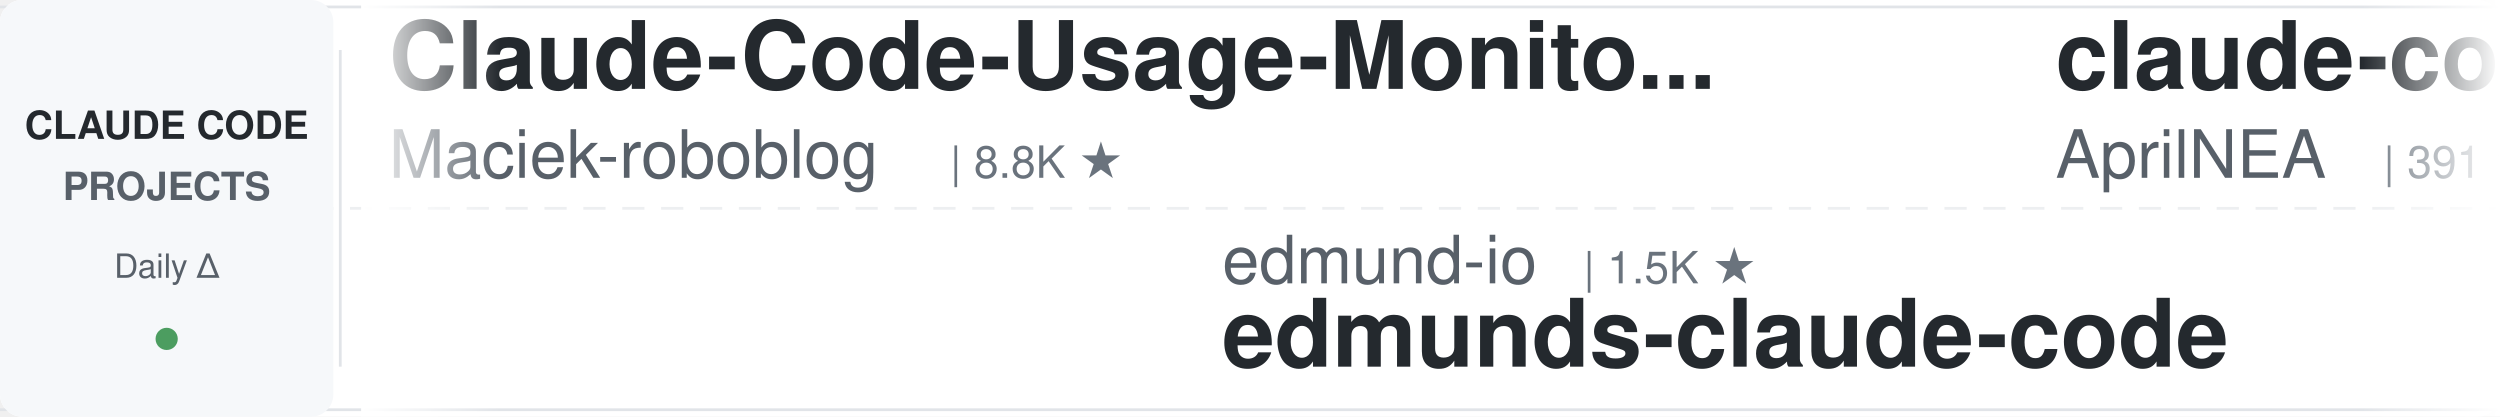
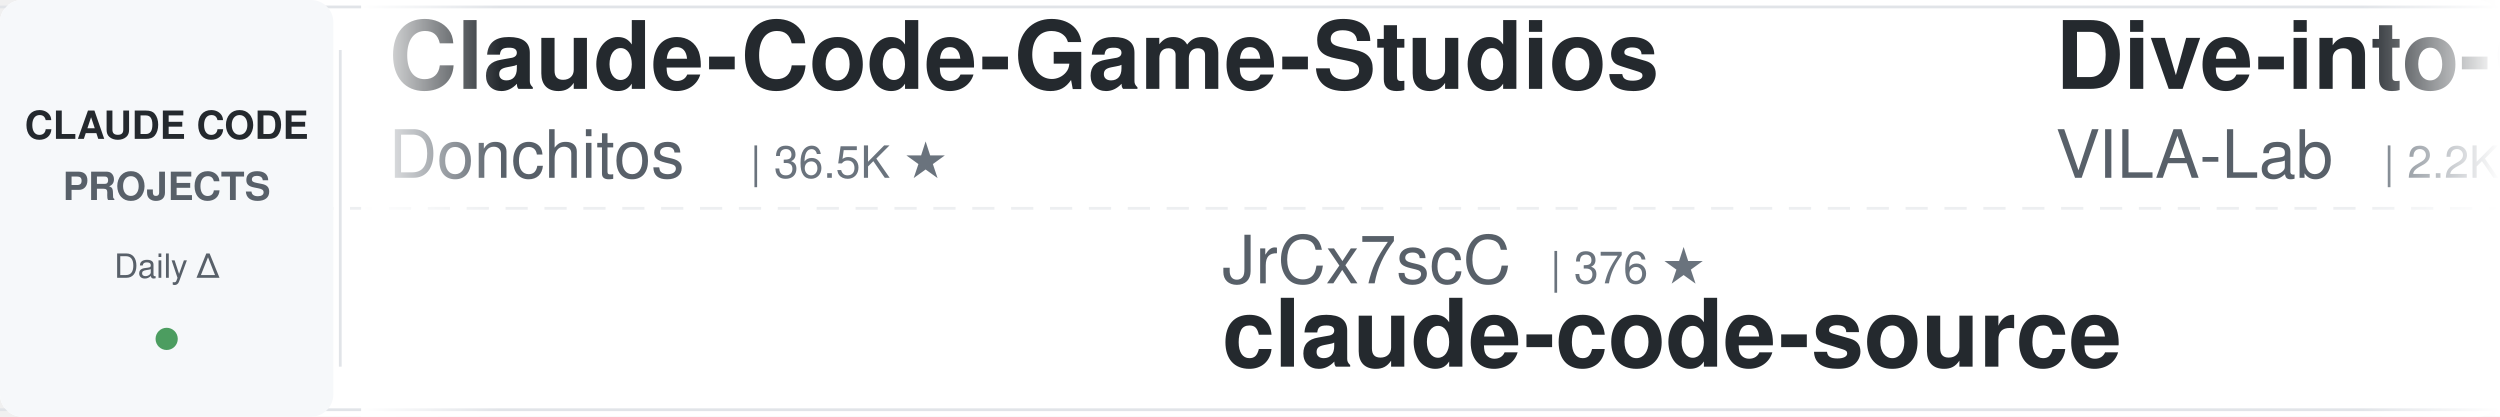
<svg xmlns="http://www.w3.org/2000/svg" width="900" height="150">
  <defs>
    <linearGradient id="leftFade" x1="0%" y1="0%" x2="100%" y2="0%">
      <stop offset="0%" style="stop-color:#ffffff;stop-opacity:1" />
      <stop offset="100%" style="stop-color:#ffffff;stop-opacity:0" />
    </linearGradient>
    <linearGradient id="rightFade" x1="0%" y1="0%" x2="100%" y2="0%">
      <stop offset="0%" style="stop-color:#ffffff;stop-opacity:0" />
      <stop offset="100%" style="stop-color:#ffffff;stop-opacity:1" />
    </linearGradient>
  </defs>
  <rect width="900" height="150" fill="#ffffff" rx="8" />
  <rect x="0" y="2" width="900" height="1" fill="#e1e4e8" />
  <rect x="0" y="147" width="900" height="1" fill="#e1e4e8" />
  <line x1="0" y1="75" x2="900" y2="75" stroke="#e1e4e8" stroke-width="1" stroke-dasharray="8 6" opacity="0.6" />
  <rect x="0" y="0" width="120" height="150" fill="#f6f8fa" rx="8" />
  <text x="60" y="50" font-family="-apple-system, BlinkMacSystemFont, 'Segoe UI', Helvetica, Arial, sans-serif" font-size="14" font-weight="600" fill="#24292e" text-anchor="middle">CLAUDE CODE</text>
  <text x="60" y="72" font-family="-apple-system, BlinkMacSystemFont, 'Segoe UI', Helvetica, Arial, sans-serif" font-size="14" font-weight="600" fill="#586069" text-anchor="middle">PROJECTS</text>
  <text x="60" y="100" font-family="-apple-system, BlinkMacSystemFont, 'Segoe UI', Helvetica, Arial, sans-serif" font-size="12" font-weight="500" fill="#586069" text-anchor="middle">Daily Δ</text>
  <circle cx="60" cy="122" r="4" fill="#22863a" opacity="0.8" />
  <rect x="122" y="18" width="1" height="114" fill="#e1e4e8" />
  <clipPath id="tickerClip">
    <rect x="130" y="0" width="770" height="150" />
  </clipPath>
  <g clip-path="url(#tickerClip)">
    <g id="tickerItems">
      <animateTransform attributeName="transform" attributeType="XML" type="translate" from="0 0" to="-3000 0" dur="54s" repeatCount="indefinite" />
      <g transform="translate(0, 0)">
-         <text x="140" y="32" font-family="-apple-system, BlinkMacSystemFont, 'Segoe UI', Helvetica, Arial, sans-serif" font-size="34" font-weight="600" fill="#24292e">Claude-Code-Usage-Monito...</text>
-         <text x="140" y="64" font-family="-apple-system, BlinkMacSystemFont, 'Segoe UI', Helvetica, Arial, sans-serif" font-size="24" font-weight="400" fill="#586069">Maciek-roboblog</text>
-         <text x="342" y="64" font-family="-apple-system, BlinkMacSystemFont, 'Segoe UI', Helvetica, Arial, sans-serif" font-size="16" font-weight="500" fill="#6a737d">| 8.8K ★</text>
+         <text x="140" y="32" font-family="-apple-system, BlinkMacSystemFont, 'Segoe UI', Helvetica, Arial, sans-serif" font-size="34" font-weight="600" fill="#24292e">Claude-Code-Game-Studios</text>
+         <text x="140" y="64" font-family="-apple-system, BlinkMacSystemFont, 'Segoe UI', Helvetica, Arial, sans-serif" font-size="24" font-weight="400" fill="#586069">Donchitos</text>
+         <text x="270" y="64" font-family="-apple-system, BlinkMacSystemFont, 'Segoe UI', Helvetica, Arial, sans-serif" font-size="16" font-weight="500" fill="#6a737d">| 36.5K ★</text>
      </g>
      <g transform="translate(300, 0)">
-         <text x="140" y="102" font-family="-apple-system, BlinkMacSystemFont, 'Segoe UI', Helvetica, Arial, sans-serif" font-size="24" font-weight="400" fill="#586069">edmund-io</text>
-         <text x="270" y="102" font-family="-apple-system, BlinkMacSystemFont, 'Segoe UI', Helvetica, Arial, sans-serif" font-size="16" font-weight="500" fill="#6a737d">| 1.5K ★</text>
-         <text x="140" y="132" font-family="-apple-system, BlinkMacSystemFont, 'Segoe UI', Helvetica, Arial, sans-serif" font-size="34" font-weight="600" fill="#24292e">edmunds-claude-code</text>
+         <text x="140" y="102" font-family="-apple-system, BlinkMacSystemFont, 'Segoe UI', Helvetica, Arial, sans-serif" font-size="24" font-weight="400" fill="#586069">JrCx7scC</text>
+         <text x="258" y="102" font-family="-apple-system, BlinkMacSystemFont, 'Segoe UI', Helvetica, Arial, sans-serif" font-size="16" font-weight="500" fill="#6a737d">| 376 ★</text>
+         <text x="140" y="132" font-family="-apple-system, BlinkMacSystemFont, 'Segoe UI', Helvetica, Arial, sans-serif" font-size="34" font-weight="600" fill="#24292e">claude-code-source</text>
      </g>
      <g transform="translate(600, 0)">
-         <text x="140" y="32" font-family="-apple-system, BlinkMacSystemFont, 'Segoe UI', Helvetica, Arial, sans-serif" font-size="34" font-weight="600" fill="#24292e">claude-code-source</text>
-         <text x="140" y="64" font-family="-apple-system, BlinkMacSystemFont, 'Segoe UI', Helvetica, Arial, sans-serif" font-size="24" font-weight="400" fill="#586069">AprilNEA</text>
-         <text x="258" y="64" font-family="-apple-system, BlinkMacSystemFont, 'Segoe UI', Helvetica, Arial, sans-serif" font-size="16" font-weight="500" fill="#6a737d">| 391 ★</text>
+         <text x="140" y="32" font-family="-apple-system, BlinkMacSystemFont, 'Segoe UI', Helvetica, Arial, sans-serif" font-size="34" font-weight="600" fill="#24292e">Dive-into-Claude-Code</text>
+         <text x="140" y="64" font-family="-apple-system, BlinkMacSystemFont, 'Segoe UI', Helvetica, Arial, sans-serif" font-size="24" font-weight="400" fill="#586069">VILA-Lab</text>
+         <text x="258" y="64" font-family="-apple-system, BlinkMacSystemFont, 'Segoe UI', Helvetica, Arial, sans-serif" font-size="16" font-weight="500" fill="#6a737d">| 2.2K ★</text>
      </g>
      <g transform="translate(900, 0)">
-         <text x="140" y="102" font-family="-apple-system, BlinkMacSystemFont, 'Segoe UI', Helvetica, Arial, sans-serif" font-size="24" font-weight="400" fill="#586069">1rgs</text>
-         <text x="210" y="102" font-family="-apple-system, BlinkMacSystemFont, 'Segoe UI', Helvetica, Arial, sans-serif" font-size="16" font-weight="500" fill="#6a737d">| 3.8K ★</text>
-         <text x="140" y="132" font-family="-apple-system, BlinkMacSystemFont, 'Segoe UI', Helvetica, Arial, sans-serif" font-size="34" font-weight="600" fill="#24292e">claude-code-proxy</text>
+         <text x="140" y="102" font-family="-apple-system, BlinkMacSystemFont, 'Segoe UI', Helvetica, Arial, sans-serif" font-size="24" font-weight="400" fill="#586069">AICoderTudou</text>
+         <text x="306" y="102" font-family="-apple-system, BlinkMacSystemFont, 'Segoe UI', Helvetica, Arial, sans-serif" font-size="16" font-weight="500" fill="#6a737d">| 493 ★</text>
+         <text x="140" y="132" font-family="-apple-system, BlinkMacSystemFont, 'Segoe UI', Helvetica, Arial, sans-serif" font-size="34" font-weight="600" fill="#24292e">claude-code-tudou</text>
      </g>
      <g transform="translate(1200, 0)">
-         <text x="140" y="32" font-family="-apple-system, BlinkMacSystemFont, 'Segoe UI', Helvetica, Arial, sans-serif" font-size="34" font-weight="600" fill="#24292e">awesome-claude-code-plug...</text>
-         <text x="140" y="64" font-family="-apple-system, BlinkMacSystemFont, 'Segoe UI', Helvetica, Arial, sans-serif" font-size="24" font-weight="400" fill="#586069">ccplugins</text>
-         <text x="270" y="64" font-family="-apple-system, BlinkMacSystemFont, 'Segoe UI', Helvetica, Arial, sans-serif" font-size="16" font-weight="500" fill="#6a737d">| 998 ★</text>
+         <text x="140" y="32" font-family="-apple-system, BlinkMacSystemFont, 'Segoe UI', Helvetica, Arial, sans-serif" font-size="34" font-weight="600" fill="#24292e">claude-code-spec-workflo...</text>
+         <text x="140" y="64" font-family="-apple-system, BlinkMacSystemFont, 'Segoe UI', Helvetica, Arial, sans-serif" font-size="24" font-weight="400" fill="#586069">Pimzino</text>
+         <text x="246" y="64" font-family="-apple-system, BlinkMacSystemFont, 'Segoe UI', Helvetica, Arial, sans-serif" font-size="16" font-weight="500" fill="#6a737d">| 3.9K ★</text>
      </g>
      <g transform="translate(1500, 0)">
-         <text x="140" y="102" font-family="-apple-system, BlinkMacSystemFont, 'Segoe UI', Helvetica, Arial, sans-serif" font-size="24" font-weight="400" fill="#586069">affaan-m</text>
-         <text x="258" y="102" font-family="-apple-system, BlinkMacSystemFont, 'Segoe UI', Helvetica, Arial, sans-serif" font-size="16" font-weight="500" fill="#6a737d">| 299.0K ★</text>
-         <text x="140" y="132" font-family="-apple-system, BlinkMacSystemFont, 'Segoe UI', Helvetica, Arial, sans-serif" font-size="34" font-weight="600" fill="#24292e">ECC</text>
+         <text x="140" y="102" font-family="-apple-system, BlinkMacSystemFont, 'Segoe UI', Helvetica, Arial, sans-serif" font-size="24" font-weight="400" fill="#586069">digitalsamba</text>
+         <text x="306" y="102" font-family="-apple-system, BlinkMacSystemFont, 'Segoe UI', Helvetica, Arial, sans-serif" font-size="16" font-weight="500" fill="#6a737d">| 2.5K ★</text>
+         <text x="140" y="132" font-family="-apple-system, BlinkMacSystemFont, 'Segoe UI', Helvetica, Arial, sans-serif" font-size="34" font-weight="600" fill="#24292e">claude-code-video-toolki...</text>
      </g>
      <g transform="translate(1800, 0)">
-         <text x="140" y="32" font-family="-apple-system, BlinkMacSystemFont, 'Segoe UI', Helvetica, Arial, sans-serif" font-size="34" font-weight="600" fill="#24292e">awesome-claude-code-tool...</text>
-         <text x="140" y="64" font-family="-apple-system, BlinkMacSystemFont, 'Segoe UI', Helvetica, Arial, sans-serif" font-size="24" font-weight="400" fill="#586069">rohitg00</text>
-         <text x="258" y="64" font-family="-apple-system, BlinkMacSystemFont, 'Segoe UI', Helvetica, Arial, sans-serif" font-size="16" font-weight="500" fill="#6a737d">| 2.8K ★</text>
+         <text x="140" y="32" font-family="-apple-system, BlinkMacSystemFont, 'Segoe UI', Helvetica, Arial, sans-serif" font-size="34" font-weight="600" fill="#24292e">claude-code-from-source</text>
+         <text x="140" y="64" font-family="-apple-system, BlinkMacSystemFont, 'Segoe UI', Helvetica, Arial, sans-serif" font-size="24" font-weight="400" fill="#586069">alejandrobalderas</text>
+         <text x="366" y="64" font-family="-apple-system, BlinkMacSystemFont, 'Segoe UI', Helvetica, Arial, sans-serif" font-size="16" font-weight="500" fill="#6a737d">| 3.0K ★</text>
      </g>
      <g transform="translate(2100, 0)">
-         <text x="140" y="102" font-family="-apple-system, BlinkMacSystemFont, 'Segoe UI', Helvetica, Arial, sans-serif" font-size="24" font-weight="400" fill="#586069">davila7</text>
-         <text x="246" y="102" font-family="-apple-system, BlinkMacSystemFont, 'Segoe UI', Helvetica, Arial, sans-serif" font-size="16" font-weight="500" fill="#6a737d">| 33.2K ★</text>
-         <text x="140" y="132" font-family="-apple-system, BlinkMacSystemFont, 'Segoe UI', Helvetica, Arial, sans-serif" font-size="34" font-weight="600" fill="#24292e">claude-code-templates</text>
+         <text x="140" y="102" font-family="-apple-system, BlinkMacSystemFont, 'Segoe UI', Helvetica, Arial, sans-serif" font-size="24" font-weight="400" fill="#586069">liuup</text>
+         <text x="222" y="102" font-family="-apple-system, BlinkMacSystemFont, 'Segoe UI', Helvetica, Arial, sans-serif" font-size="16" font-weight="500" fill="#6a737d">| 4.1K ★</text>
+         <text x="140" y="132" font-family="-apple-system, BlinkMacSystemFont, 'Segoe UI', Helvetica, Arial, sans-serif" font-size="34" font-weight="600" fill="#24292e">claude-code-analysis</text>
      </g>
      <g transform="translate(2400, 0)">
-         <text x="140" y="32" font-family="-apple-system, BlinkMacSystemFont, 'Segoe UI', Helvetica, Arial, sans-serif" font-size="34" font-weight="600" fill="#24292e">claude-code-source</text>
-         <text x="140" y="64" font-family="-apple-system, BlinkMacSystemFont, 'Segoe UI', Helvetica, Arial, sans-serif" font-size="24" font-weight="400" fill="#586069">JrCx7scC</text>
-         <text x="258" y="64" font-family="-apple-system, BlinkMacSystemFont, 'Segoe UI', Helvetica, Arial, sans-serif" font-size="16" font-weight="500" fill="#6a737d">| 376 ★</text>
+         <text x="140" y="32" font-family="-apple-system, BlinkMacSystemFont, 'Segoe UI', Helvetica, Arial, sans-serif" font-size="34" font-weight="600" fill="#24292e">claude-code-engineering</text>
+         <text x="140" y="64" font-family="-apple-system, BlinkMacSystemFont, 'Segoe UI', Helvetica, Arial, sans-serif" font-size="24" font-weight="400" fill="#586069">huangjia2019</text>
+         <text x="306" y="64" font-family="-apple-system, BlinkMacSystemFont, 'Segoe UI', Helvetica, Arial, sans-serif" font-size="16" font-weight="500" fill="#6a737d">| 1.2K ★</text>
      </g>
      <g transform="translate(2700, 0)">
-         <text x="140" y="102" font-family="-apple-system, BlinkMacSystemFont, 'Segoe UI', Helvetica, Arial, sans-serif" font-size="24" font-weight="400" fill="#586069">centminmod</text>
-         <text x="282" y="102" font-family="-apple-system, BlinkMacSystemFont, 'Segoe UI', Helvetica, Arial, sans-serif" font-size="16" font-weight="500" fill="#6a737d">| 2.7K ★</text>
-         <text x="140" y="132" font-family="-apple-system, BlinkMacSystemFont, 'Segoe UI', Helvetica, Arial, sans-serif" font-size="34" font-weight="600" fill="#24292e">my-claude-code-setup</text>
+         <text x="140" y="102" font-family="-apple-system, BlinkMacSystemFont, 'Segoe UI', Helvetica, Arial, sans-serif" font-size="24" font-weight="400" fill="#586069">WorldFlowAI</text>
+         <text x="294" y="102" font-family="-apple-system, BlinkMacSystemFont, 'Segoe UI', Helvetica, Arial, sans-serif" font-size="16" font-weight="500" fill="#6a737d">| 6.0K ★</text>
+         <text x="140" y="132" font-family="-apple-system, BlinkMacSystemFont, 'Segoe UI', Helvetica, Arial, sans-serif" font-size="34" font-weight="600" fill="#24292e">everything-claude-code</text>
      </g>
      <g transform="translate(3000, 0)">
-         <text x="140" y="32" font-family="-apple-system, BlinkMacSystemFont, 'Segoe UI', Helvetica, Arial, sans-serif" font-size="34" font-weight="600" fill="#24292e">Claude-Code-Usage-Monito...</text>
-         <text x="140" y="64" font-family="-apple-system, BlinkMacSystemFont, 'Segoe UI', Helvetica, Arial, sans-serif" font-size="24" font-weight="400" fill="#586069">Maciek-roboblog</text>
-         <text x="342" y="64" font-family="-apple-system, BlinkMacSystemFont, 'Segoe UI', Helvetica, Arial, sans-serif" font-size="16" font-weight="500" fill="#6a737d">| 8.8K ★</text>
+         <text x="140" y="32" font-family="-apple-system, BlinkMacSystemFont, 'Segoe UI', Helvetica, Arial, sans-serif" font-size="34" font-weight="600" fill="#24292e">Claude-Code-Game-Studios</text>
+         <text x="140" y="64" font-family="-apple-system, BlinkMacSystemFont, 'Segoe UI', Helvetica, Arial, sans-serif" font-size="24" font-weight="400" fill="#586069">Donchitos</text>
+         <text x="270" y="64" font-family="-apple-system, BlinkMacSystemFont, 'Segoe UI', Helvetica, Arial, sans-serif" font-size="16" font-weight="500" fill="#6a737d">| 36.5K ★</text>
      </g>
      <g transform="translate(3300, 0)">
-         <text x="140" y="102" font-family="-apple-system, BlinkMacSystemFont, 'Segoe UI', Helvetica, Arial, sans-serif" font-size="24" font-weight="400" fill="#586069">edmund-io</text>
-         <text x="270" y="102" font-family="-apple-system, BlinkMacSystemFont, 'Segoe UI', Helvetica, Arial, sans-serif" font-size="16" font-weight="500" fill="#6a737d">| 1.5K ★</text>
-         <text x="140" y="132" font-family="-apple-system, BlinkMacSystemFont, 'Segoe UI', Helvetica, Arial, sans-serif" font-size="34" font-weight="600" fill="#24292e">edmunds-claude-code</text>
+         <text x="140" y="102" font-family="-apple-system, BlinkMacSystemFont, 'Segoe UI', Helvetica, Arial, sans-serif" font-size="24" font-weight="400" fill="#586069">JrCx7scC</text>
+         <text x="258" y="102" font-family="-apple-system, BlinkMacSystemFont, 'Segoe UI', Helvetica, Arial, sans-serif" font-size="16" font-weight="500" fill="#6a737d">| 376 ★</text>
+         <text x="140" y="132" font-family="-apple-system, BlinkMacSystemFont, 'Segoe UI', Helvetica, Arial, sans-serif" font-size="34" font-weight="600" fill="#24292e">claude-code-source</text>
      </g>
      <g transform="translate(3600, 0)">
-         <text x="140" y="32" font-family="-apple-system, BlinkMacSystemFont, 'Segoe UI', Helvetica, Arial, sans-serif" font-size="34" font-weight="600" fill="#24292e">claude-code-source</text>
-         <text x="140" y="64" font-family="-apple-system, BlinkMacSystemFont, 'Segoe UI', Helvetica, Arial, sans-serif" font-size="24" font-weight="400" fill="#586069">AprilNEA</text>
-         <text x="258" y="64" font-family="-apple-system, BlinkMacSystemFont, 'Segoe UI', Helvetica, Arial, sans-serif" font-size="16" font-weight="500" fill="#6a737d">| 391 ★</text>
+         <text x="140" y="32" font-family="-apple-system, BlinkMacSystemFont, 'Segoe UI', Helvetica, Arial, sans-serif" font-size="34" font-weight="600" fill="#24292e">Dive-into-Claude-Code</text>
+         <text x="140" y="64" font-family="-apple-system, BlinkMacSystemFont, 'Segoe UI', Helvetica, Arial, sans-serif" font-size="24" font-weight="400" fill="#586069">VILA-Lab</text>
+         <text x="258" y="64" font-family="-apple-system, BlinkMacSystemFont, 'Segoe UI', Helvetica, Arial, sans-serif" font-size="16" font-weight="500" fill="#6a737d">| 2.2K ★</text>
      </g>
      <g transform="translate(3900, 0)">
-         <text x="140" y="102" font-family="-apple-system, BlinkMacSystemFont, 'Segoe UI', Helvetica, Arial, sans-serif" font-size="24" font-weight="400" fill="#586069">1rgs</text>
-         <text x="210" y="102" font-family="-apple-system, BlinkMacSystemFont, 'Segoe UI', Helvetica, Arial, sans-serif" font-size="16" font-weight="500" fill="#6a737d">| 3.8K ★</text>
-         <text x="140" y="132" font-family="-apple-system, BlinkMacSystemFont, 'Segoe UI', Helvetica, Arial, sans-serif" font-size="34" font-weight="600" fill="#24292e">claude-code-proxy</text>
+         <text x="140" y="102" font-family="-apple-system, BlinkMacSystemFont, 'Segoe UI', Helvetica, Arial, sans-serif" font-size="24" font-weight="400" fill="#586069">AICoderTudou</text>
+         <text x="306" y="102" font-family="-apple-system, BlinkMacSystemFont, 'Segoe UI', Helvetica, Arial, sans-serif" font-size="16" font-weight="500" fill="#6a737d">| 493 ★</text>
+         <text x="140" y="132" font-family="-apple-system, BlinkMacSystemFont, 'Segoe UI', Helvetica, Arial, sans-serif" font-size="34" font-weight="600" fill="#24292e">claude-code-tudou</text>
      </g>
    </g>
  </g>
  <rect x="130" y="0" width="50" height="150" fill="url(#leftFade)" />
  <rect x="850" y="0" width="50" height="150" fill="url(#rightFade)" />
</svg>
